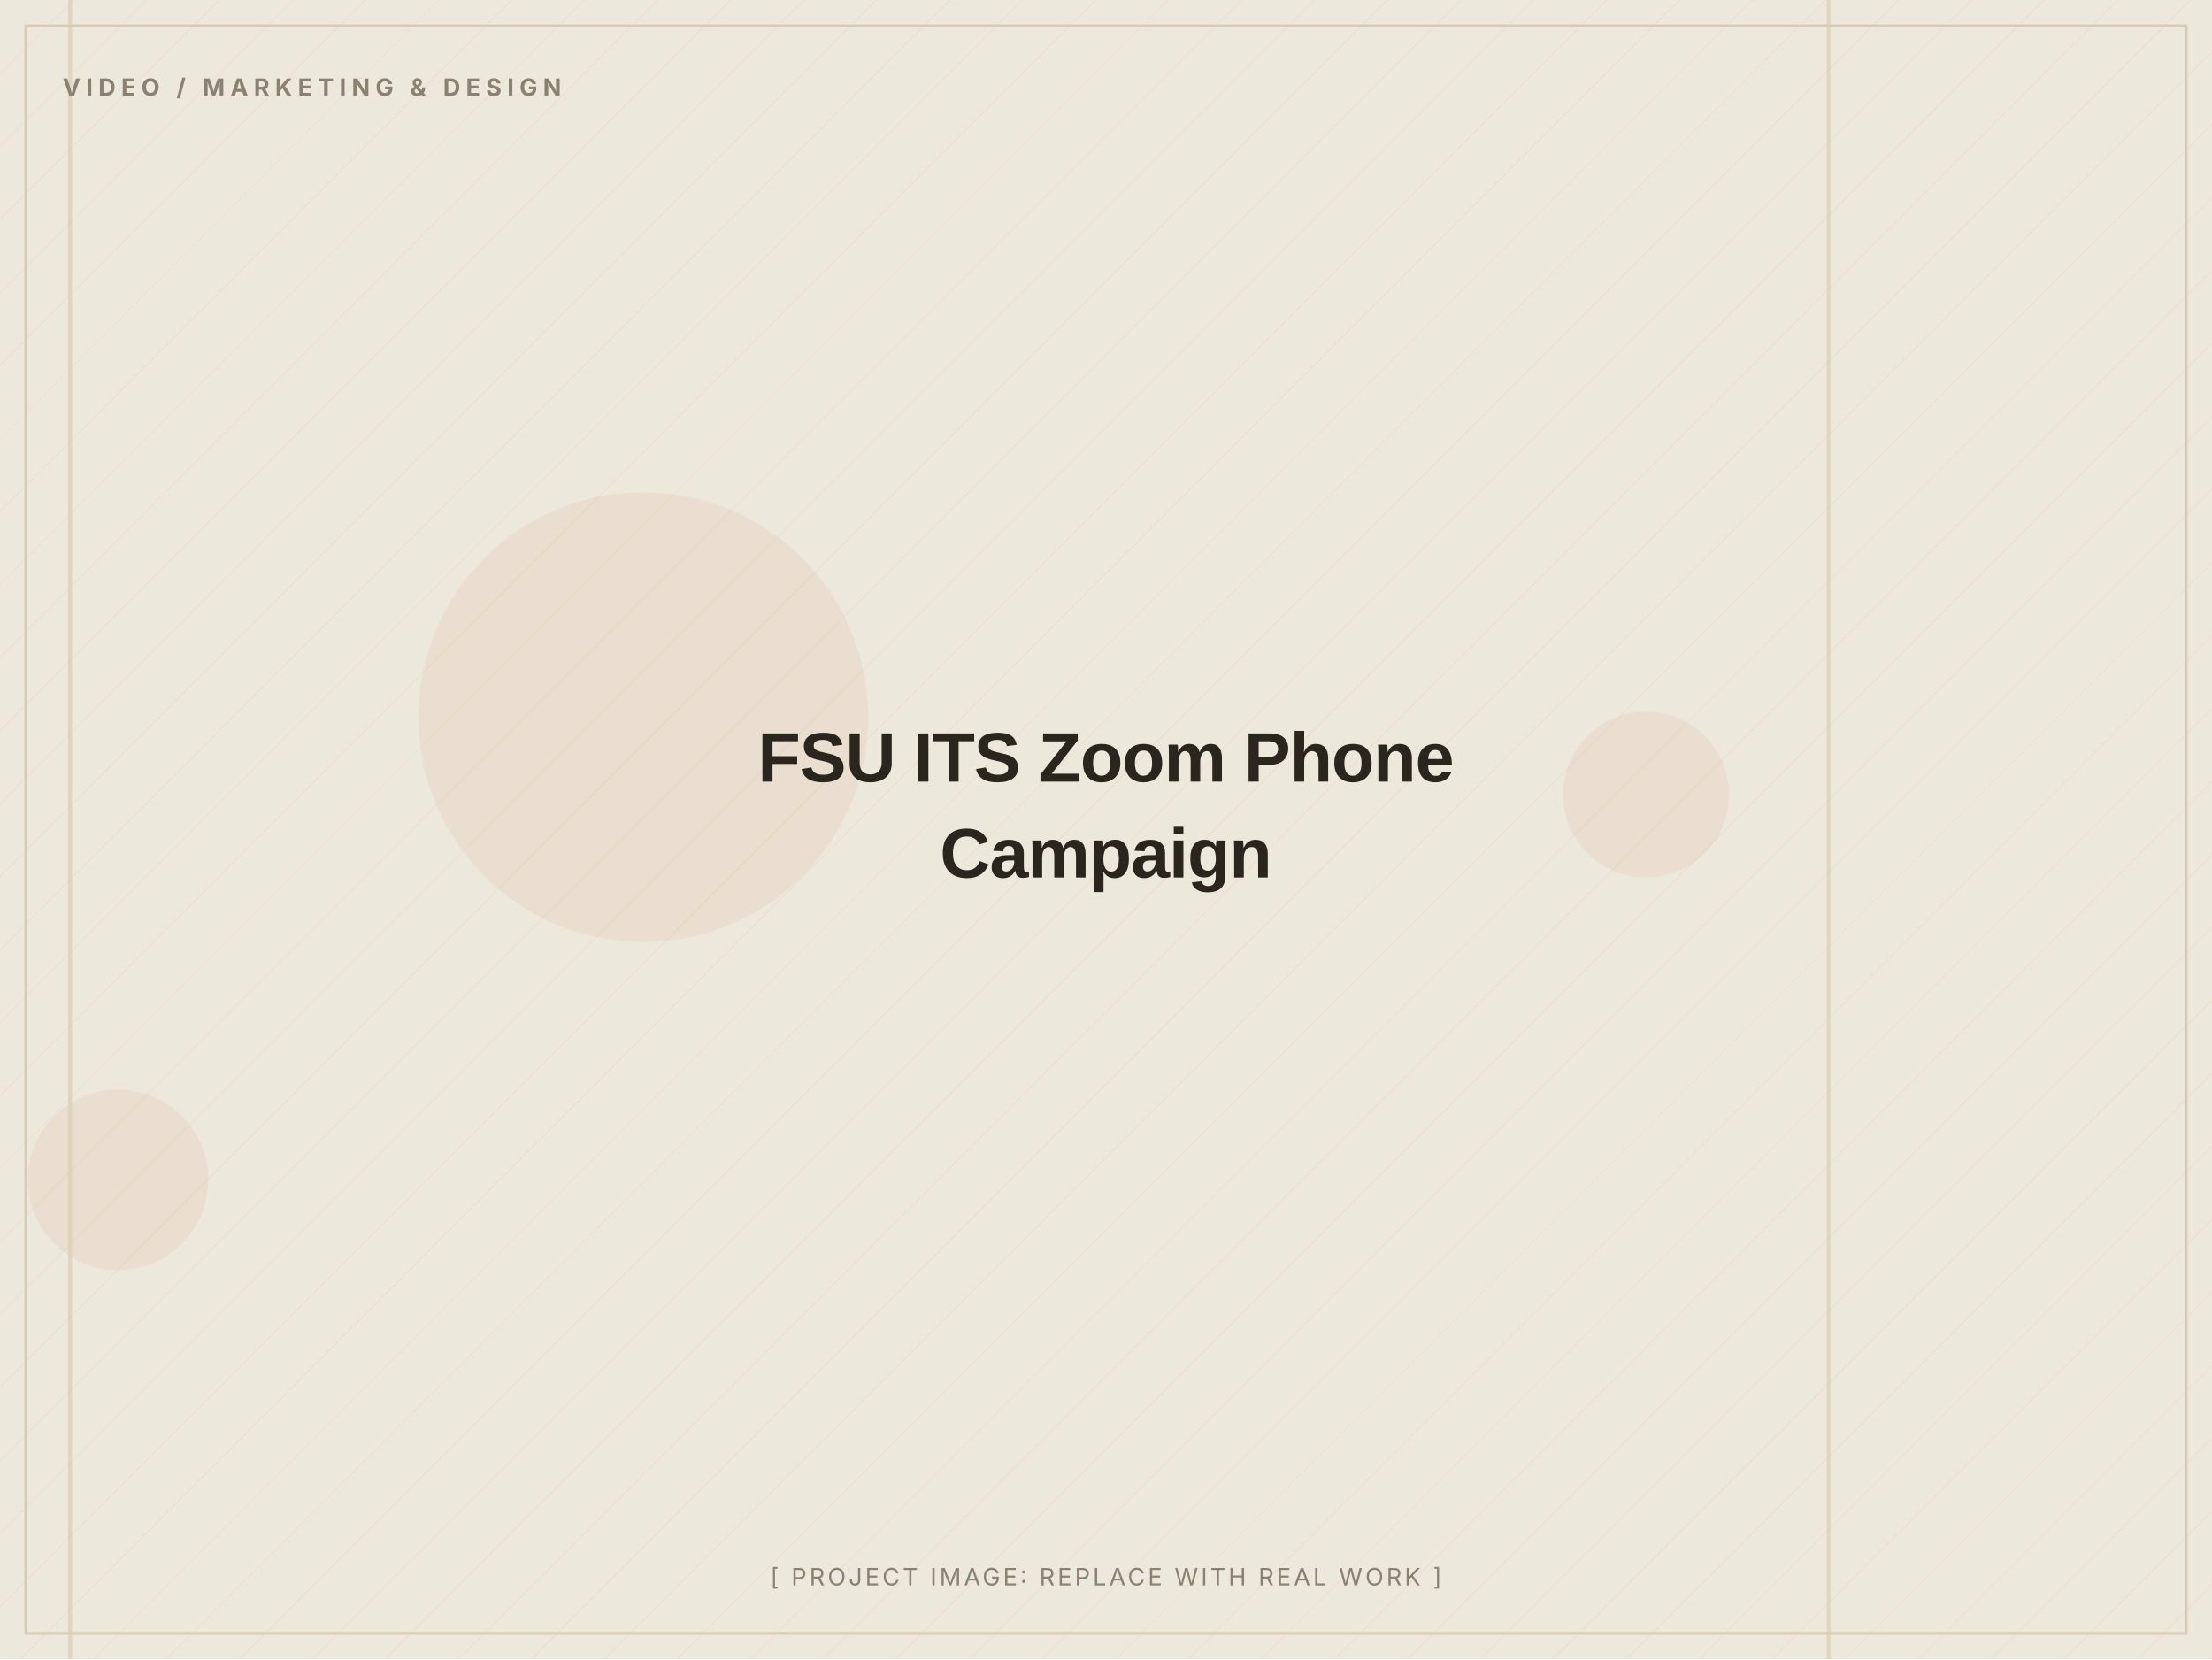
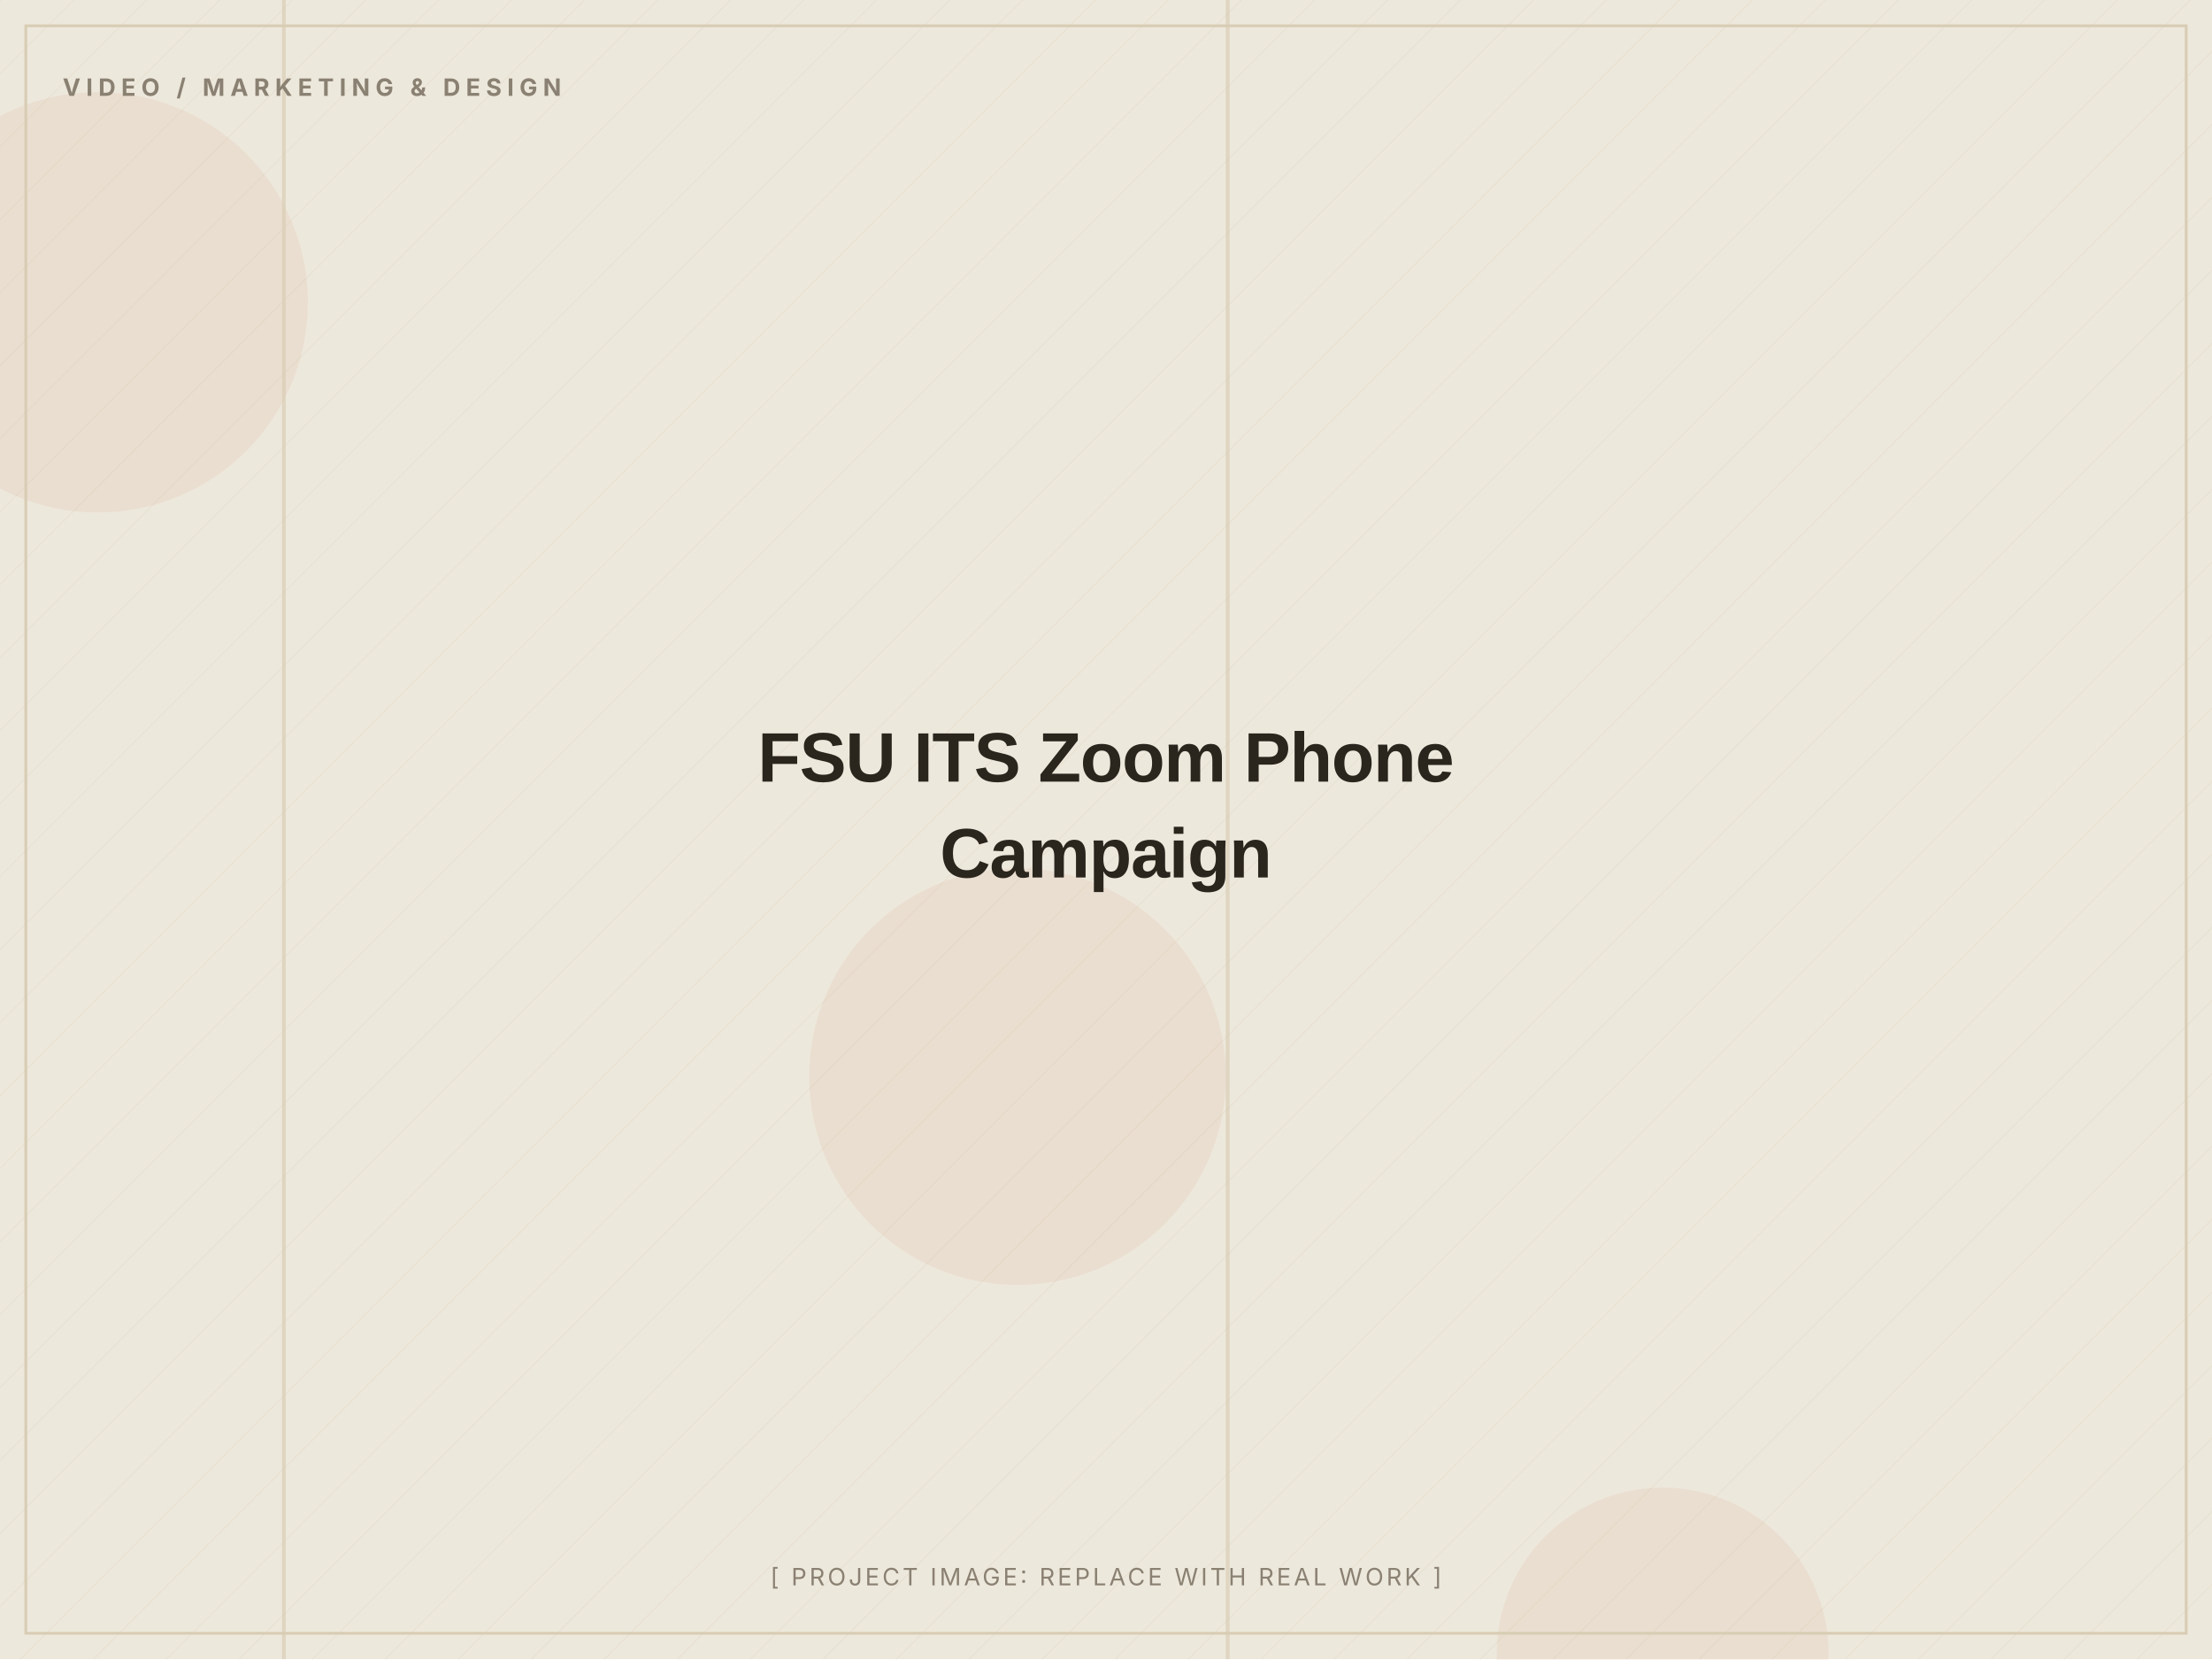
<svg xmlns="http://www.w3.org/2000/svg" width="1200" height="900" viewBox="0 0 1200 900" role="img" aria-label="FSU ITS Zoom Phone Campaign (placeholder image)">
  <defs>
    <pattern id="d" width="28" height="28" patternUnits="userSpaceOnUse" patternTransform="rotate(45)">
      <line x1="0" y1="0" x2="0" y2="28" stroke="#D8CDB4" stroke-width="1" opacity="0.5" />
    </pattern>
  </defs>
  <rect width="1200" height="900" fill="#EDE8DC" />
  <rect width="1200" height="900" fill="url(#d)" opacity="0.55" />
-   <circle cx="64" cy="640" r="49" fill="#C2410C" opacity="0.06" />
-   <circle cx="893" cy="431" r="45" fill="#C2410C" opacity="0.06" />
-   <circle cx="349" cy="389" r="122" fill="#C2410C" opacity="0.06" />
-   <rect x="991" y="0" width="2" height="900" fill="#D8CDB4" opacity="0.7" />
-   <rect x="37" y="0" width="2" height="900" fill="#D8CDB4" opacity="0.7" />
+   <circle cx="902" cy="897" r="90" fill="#C2410C" opacity="0.06" />
+   <circle cx="552" cy="584" r="113" fill="#C2410C" opacity="0.06" />
+   <circle cx="53" cy="164" r="114" fill="#C2410C" opacity="0.06" />
+   <rect x="665" y="0" width="2" height="900" fill="#D8CDB4" opacity="0.7" />
+   <rect x="153" y="0" width="2" height="900" fill="#D8CDB4" opacity="0.7" />
  <rect x="14" y="14" width="1172" height="872" fill="none" stroke="#D8CDB4" stroke-width="1.5" />
  <text x="34" y="52" font-family="Inter, Arial, sans-serif" font-weight="700" font-size="13" letter-spacing="3" fill="#8A8172">VIDEO / MARKETING &amp; DESIGN</text>
  <text x="600.0" y="424.0" text-anchor="middle" font-family="Archivo, Arial, sans-serif" font-weight="800" font-size="38" letter-spacing="-0.5" fill="#2A251D">FSU ITS Zoom Phone</text>
  <text x="600.0" y="476.0" text-anchor="middle" font-family="Archivo, Arial, sans-serif" font-weight="800" font-size="38" letter-spacing="-0.5" fill="#2A251D">Campaign</text>
  <text x="600.0" y="860" text-anchor="middle" font-family="Inter, Arial, sans-serif" font-size="13" letter-spacing="1.5" fill="#8A8172">[ PROJECT IMAGE: REPLACE WITH REAL WORK ]</text>
</svg>
